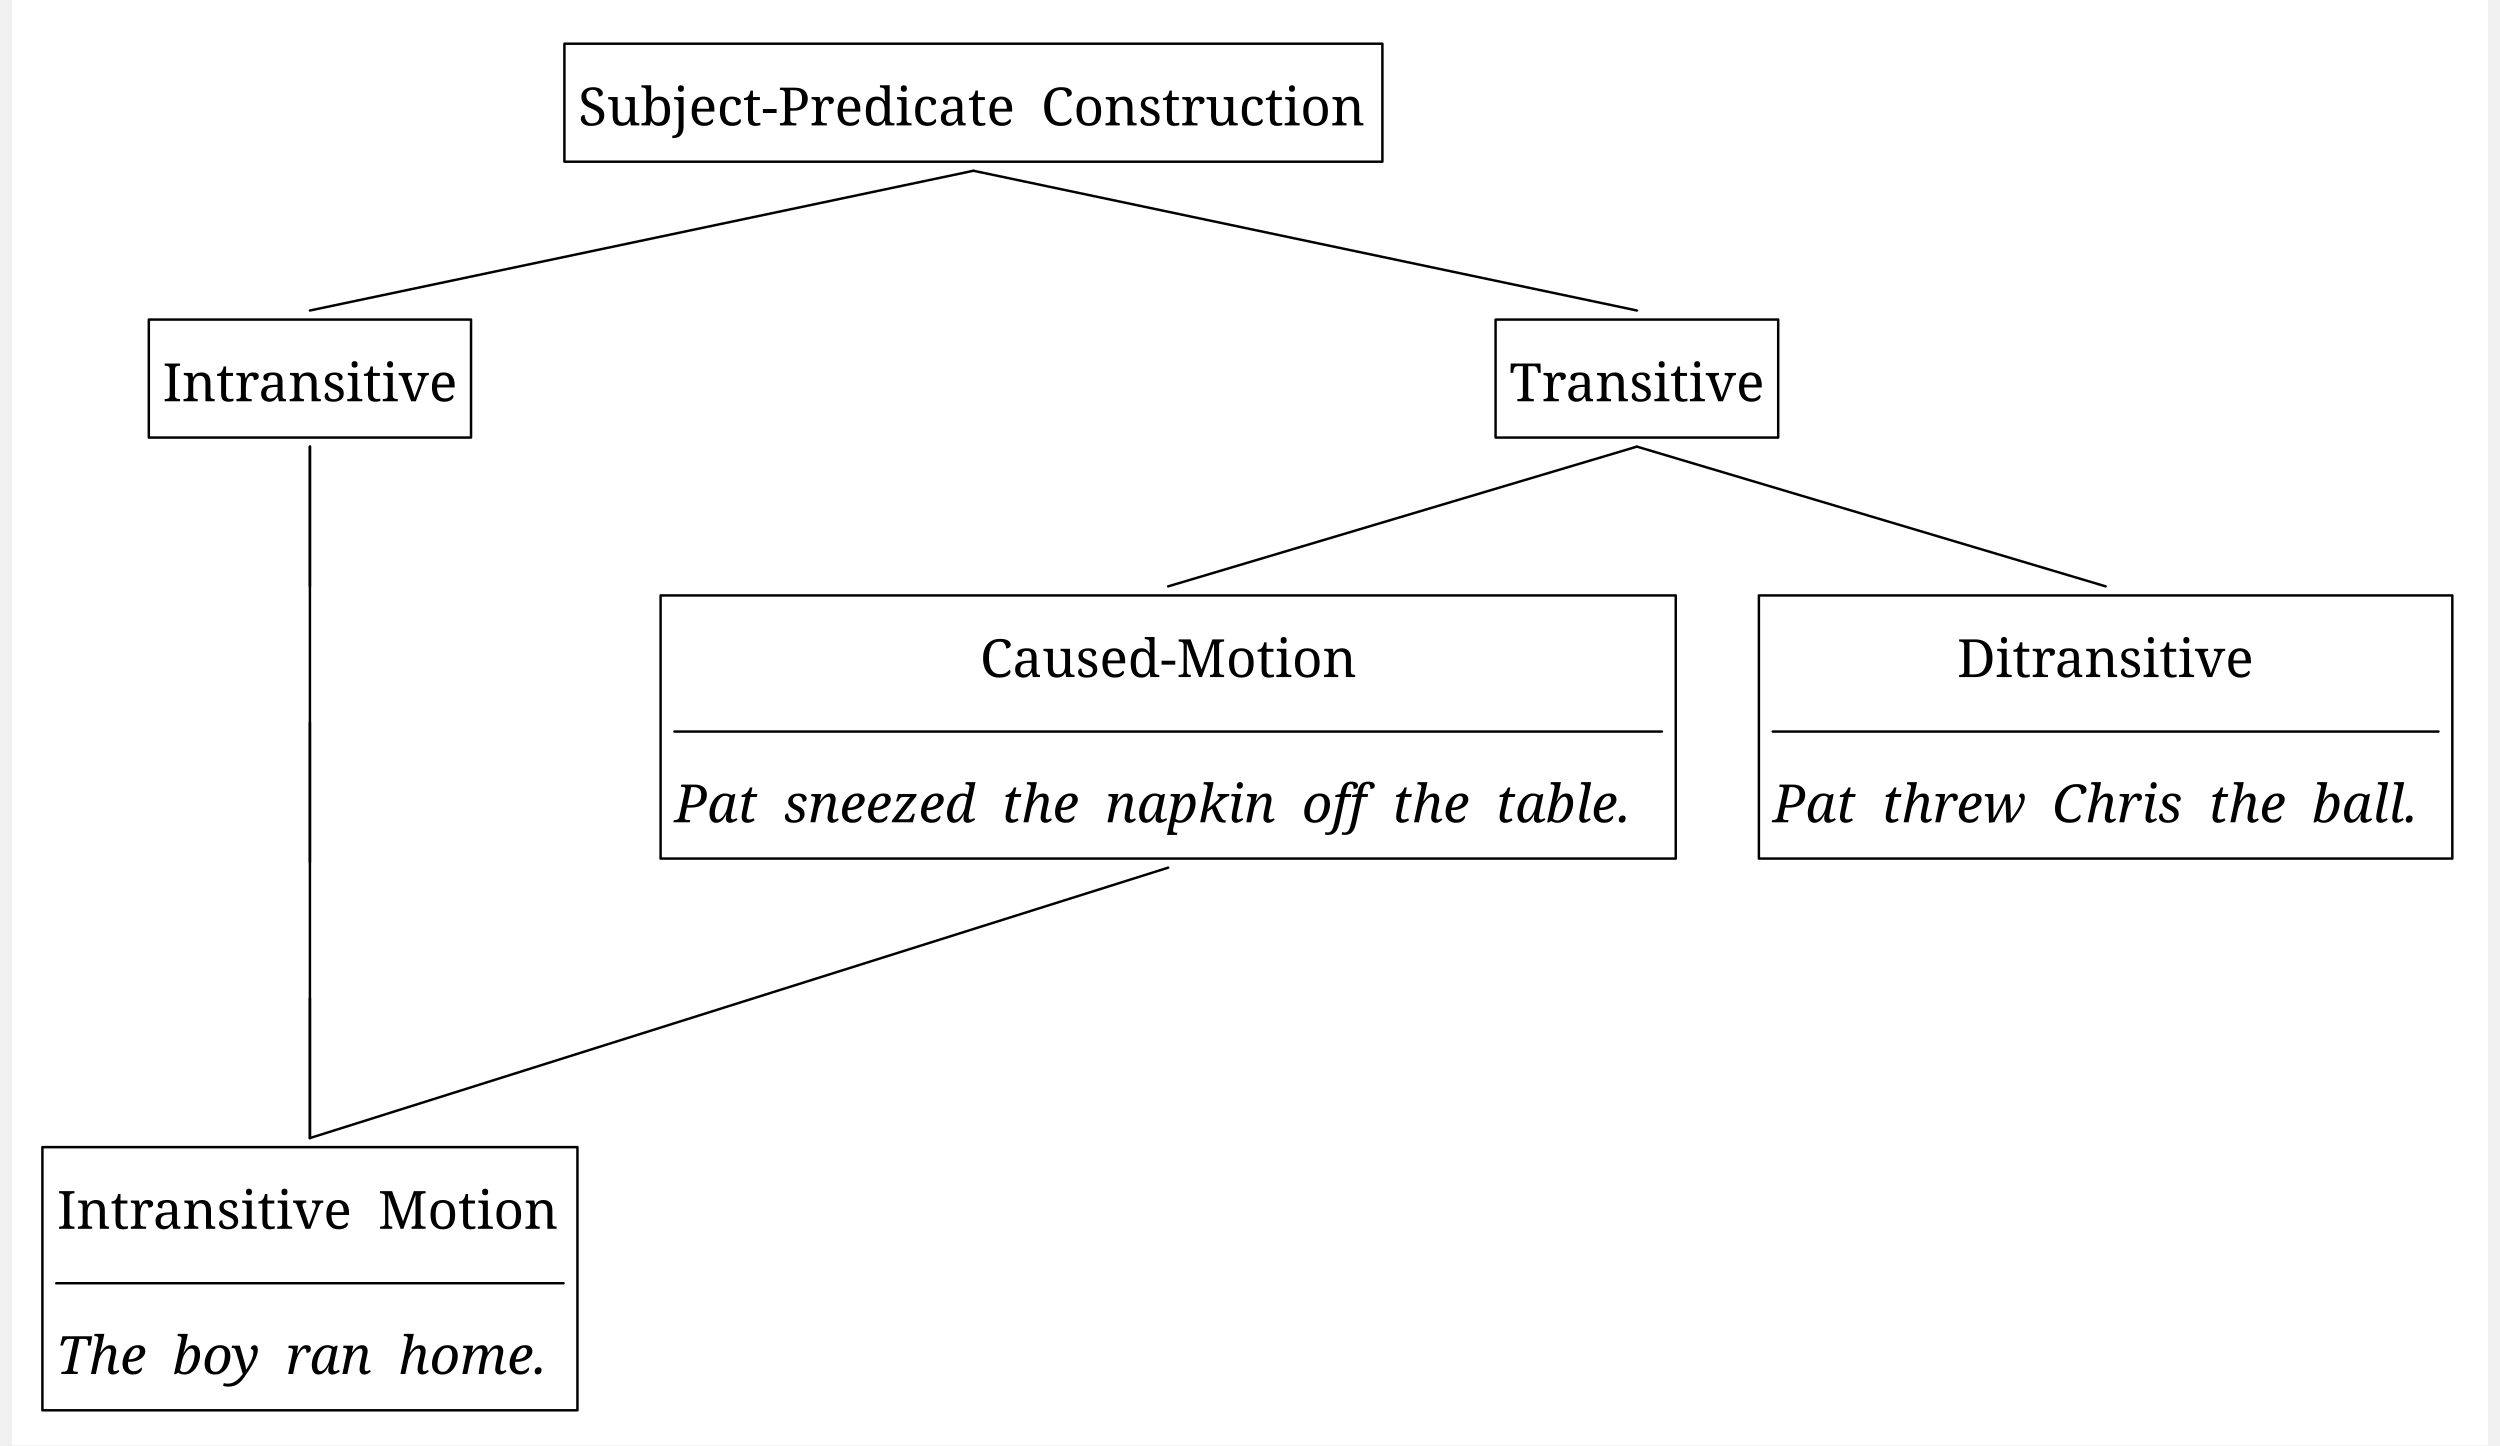
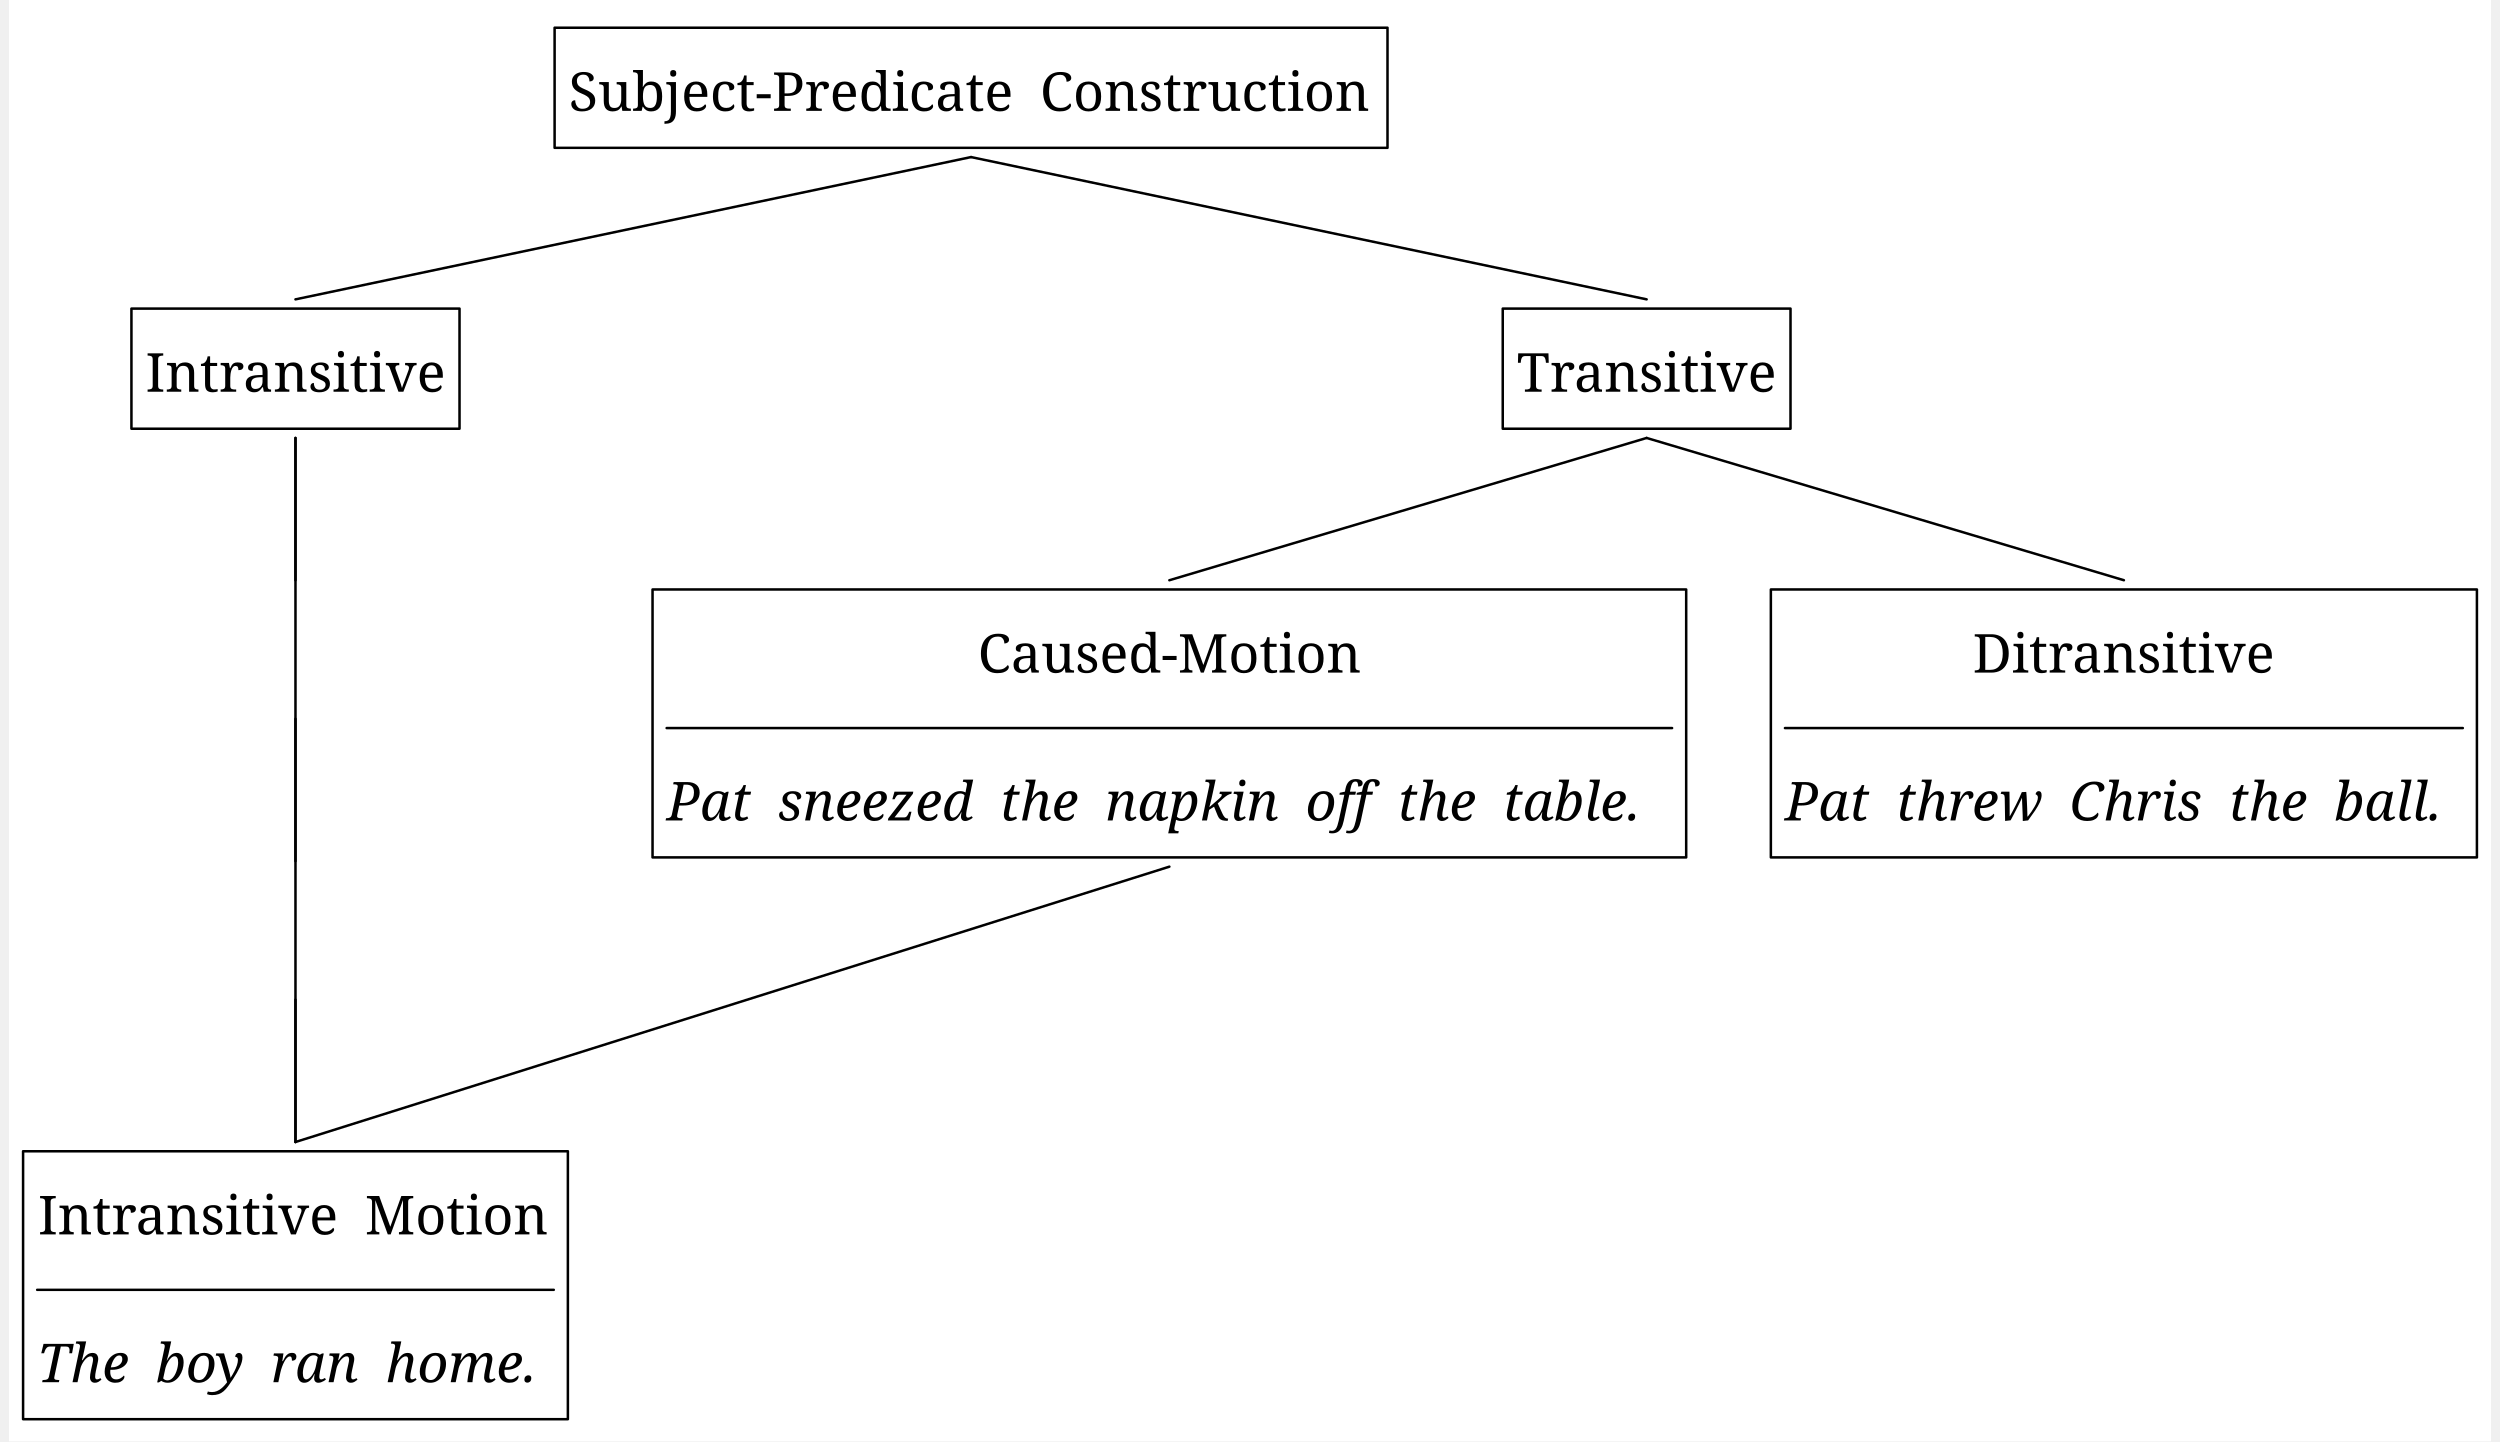
- <svg xmlns="http://www.w3.org/2000/svg" width="2961.4" height="1712.0" viewBox="-20, -20, 3001.4, 1752.0" version="1.1">
+ <svg xmlns="http://www.w3.org/2000/svg" width="2938.2" height="1694.0" viewBox="0, 0, 2955, 1716.0" version="1.1">
  <defs>
    <marker id="arrow" markerUnits="userSpaceOnUse" viewBox="0 0 10 10" refX="10" refY="5" markerWidth="33.6" markerHeight="33.6" orient="auto">
      <path d="M 0 0 L 10 5 L 0 10" fill="black" />
    </marker>
    <marker id="arrowBackward" markerUnits="userSpaceOnUse" viewBox="0 0 10 10" refX="5" refY="5" markerWidth="33.6" markerHeight="33.6" orient="auto">
      <path d="M 0 0 L 10 5 L 0 10 z" fill="black" />
    </marker>
    <marker id="arrowForward" markerUnits="userSpaceOnUse" viewBox="0 0 10 10" refX="5" refY="5" markerWidth="33.6" markerHeight="33.6" orient="auto">
      <path d="M 10 0 L 0 5 L 10 10 z" fill="black" />
    </marker>
    <marker id="arrowBothways" markerUnits="userSpaceOnUse" viewBox="0 0 30 10" refX="15" refY="5" markerWidth="100.8" markerHeight="33.6" orient="auto">
      <path d="M 0 5 L 10 0 L 10 5 L 20 5 L 20 0 L 30 5 L 20 10 L 20 5 L 10 5 L 10 10 z" fill="black" />
    </marker>
    <pattern id="hatchBlack" x="10" y="10" width="10" height="10" patternUnits="userSpaceOnUse" patternTransform="rotate(45)">
      <line x1="0" y="0" x2="0" y2="10" stroke="black" stroke-width="4" />
    </pattern>
    <pattern id="hatchForNode" x="10" y="10" width="10" height="10" patternUnits="userSpaceOnUse" patternTransform="rotate(45)">
      <line x1="0" y="0" x2="0" y2="10" stroke="black" stroke-width="4" />
    </pattern>
    <pattern id="hatchForLeaf" x="10" y="10" width="10" height="10" patternUnits="userSpaceOnUse" patternTransform="rotate(45)">
      <line x1="0" y="0" x2="0" y2="10" stroke="black" stroke-width="4" />
    </pattern>
  </defs>
-   <rect x="-20" y="-20" width="3001.4" height="1752.0" stroke="none" fill="white" />"
+   <rect x="0" y="0" width="2955" height="1716.0" stroke="none" fill="white" />"
<text white-space="pre" alignment-baseline="text-top" style="fill: black; font-size: 64px;" x="666.4" y="132.0">
    <tspan x="666.4" y="132.0" style="" text-decoration="" font-family="'Noto Serif', 'Noto Serif JP', OpenMoji, 'OpenMoji Color', 'OpenMoji Black', serif">Subject-Predicate<tspan style="fill:none;">￭</tspan>Construction</tspan>
  </text>
  <text white-space="pre" alignment-baseline="text-top" style="fill: black; font-size: 64px;" x="162.6" y="466.4">
    <tspan x="162.6" y="466.4" style="" text-decoration="" font-family="'Noto Serif', 'Noto Serif JP', OpenMoji, 'OpenMoji Color', 'OpenMoji Black', serif">Intransitive</tspan>
  </text>
  <text white-space="pre" alignment-baseline="text-top" style="fill: black; font-size: 64px;" x="322.1" y="800.8">
    <tspan x="322.1" y="800.8" style="" text-decoration="" font-family="'Noto Serif', 'Noto Serif JP', OpenMoji, 'OpenMoji Color', 'OpenMoji Black', serif">
      <tspan style="fill:none;">￭</tspan>
    </tspan>
  </text>
  <text white-space="pre" alignment-baseline="text-top" style="fill: black; font-size: 64px;" x="322.1" y="1135.2">
    <tspan x="322.1" y="1135.2" style="" text-decoration="" font-family="'Noto Serif', 'Noto Serif JP', OpenMoji, 'OpenMoji Color', 'OpenMoji Black', serif">
      <tspan style="fill:none;">￭</tspan>
    </tspan>
  </text>
  <text white-space="pre" alignment-baseline="text-top" style="fill: black; font-size: 64px;" x="33.6" y="1469.6">
    <tspan x="34.6" y="1469.6" style="" text-decoration="" font-family="'Noto Serif', 'Noto Serif JP', OpenMoji, 'OpenMoji Color', 'OpenMoji Black', serif">Intransitive<tspan style="fill:none;">￭</tspan>Motion</tspan>
    <tspan x="33.6" y="1645.6" style="font-style: italic; " text-decoration="" font-family="'Noto Serif', 'Noto Serif JP', OpenMoji, 'OpenMoji Color', 'OpenMoji Black', serif">The<tspan style="fill:none;">￭</tspan>boy<tspan style="fill:none;">￭</tspan>ran<tspan style="fill:none;">￭</tspan>home.</tspan>
  </text>
  <text white-space="pre" alignment-baseline="text-top" style="fill: black; font-size: 64px;" x="1795.2" y="466.4">
    <tspan x="1795.2" y="466.4" style="" text-decoration="" font-family="'Noto Serif', 'Noto Serif JP', OpenMoji, 'OpenMoji Color', 'OpenMoji Black', serif">Transitive</tspan>
  </text>
  <text white-space="pre" alignment-baseline="text-top" style="fill: black; font-size: 64px;" x="783.0" y="800.8">
    <tspan x="1153.5" y="800.8" style="" text-decoration="" font-family="'Noto Serif', 'Noto Serif JP', OpenMoji, 'OpenMoji Color', 'OpenMoji Black', serif">Caused-Motion</tspan>
    <tspan x="783.0" y="976.8" style="font-style: italic; " text-decoration="" font-family="'Noto Serif', 'Noto Serif JP', OpenMoji, 'OpenMoji Color', 'OpenMoji Black', serif">Pat<tspan style="fill:none;">￭</tspan>sneezed<tspan style="fill:none;">￭</tspan>the<tspan style="fill:none;">￭</tspan>napkin<tspan style="fill:none;">￭</tspan>off<tspan style="fill:none;">￭</tspan>the<tspan style="fill:none;">￭</tspan>table.</tspan>
  </text>
  <text white-space="pre" alignment-baseline="text-top" style="fill: black; font-size: 64px;" x="2114.4" y="800.8">
    <tspan x="2337.9" y="800.8" style="" text-decoration="" font-family="'Noto Serif', 'Noto Serif JP', OpenMoji, 'OpenMoji Color', 'OpenMoji Black', serif">Ditransitive</tspan>
    <tspan x="2114.4" y="976.8" style="font-style: italic; " text-decoration="" font-family="'Noto Serif', 'Noto Serif JP', OpenMoji, 'OpenMoji Color', 'OpenMoji Black', serif">Pat<tspan style="fill:none;">￭</tspan>threw<tspan style="fill:none;">￭</tspan>Chris<tspan style="fill:none;">￭</tspan>the<tspan style="fill:none;">￭</tspan>ball.</tspan>
  </text>
  <line style="stroke:black; stroke-width:3; stroke-linejoin:round; stroke-linecap:round;" x1="341.1" y1="356.4" x2="1145.4" y2="187.0" />
  <line style="stroke:black; stroke-width:3; stroke-linejoin:round; stroke-linecap:round;" x1="1949.7" y1="356.4" x2="1145.4" y2="187.0" />
  <line style="stroke:black; stroke-width:3; stroke-linejoin:round; stroke-linecap:round;" x1="341.1" y1="690.8" x2="341.1" y2="521.4" />
  <line style="stroke:black; stroke-width:3; stroke-linejoin:round; stroke-linecap:round;" x1="341.1" y1="1025.2" x2="341.1" y2="855.8" />
  <line style="stroke:black; stroke-width:3; stroke-linejoin:round; stroke-linecap:round;" x1="341.1" y1="1359.6" x2="341.1" y2="1190.2" />
  <line style="stroke:black; stroke-width:3; stroke-linejoin:round; stroke-linecap:round;" x1="1381.5" y1="690.8" x2="1949.7" y2="521.4" />
  <line style="stroke:black; stroke-width:3; stroke-linejoin:round; stroke-linecap:round;" x1="2517.9" y1="690.8" x2="1949.7" y2="521.4" />
  <polygon style="stroke:black; stroke-width:3; fill:none; stroke-linejoin:round; stroke-linecap:round;" points="649.6,33.0 1641.2,33.0 1641.2,176.0 649.6,176.0" />
  <polygon style="stroke:black; stroke-width:3; fill:none; stroke-linejoin:round; stroke-linecap:round;" points="145.8,367.4 536.4,367.4 536.4,510.4 145.8,510.4" />
  <line style="stroke:black; stroke-linecap:round; stroke-width:3; " x1="33.6" y1="1535.6" x2="648.6" y2="1535.6" />
  <polygon style="stroke:black; stroke-width:3; fill:none; stroke-linejoin:round; stroke-linecap:round;" points="16.8,1370.6 665.4,1370.6 665.4,1689.6 16.8,1689.6" />
  <polygon style="stroke:black; stroke-width:3; fill:none; stroke-linejoin:round; stroke-linecap:round;" points="1778.4,367.4 2121,367.4 2121,510.4 1778.4,510.4" />
  <line style="stroke:black; stroke-linecap:round; stroke-width:3; " x1="783.0" y1="866.8" x2="1980.0" y2="866.8" />
  <polygon style="stroke:black; stroke-width:3; fill:none; stroke-linejoin:round; stroke-linecap:round;" points="766.2,701.8 1996.8,701.8 1996.8,1020.8 766.2,1020.8" />
  <line style="stroke:black; stroke-linecap:round; stroke-width:3; " x1="2114.4" y1="866.8" x2="2921.4" y2="866.8" />
  <polygon style="stroke:black; stroke-width:3; fill:none; stroke-linejoin:round; stroke-linecap:round;" points="2097.6,701.8 2938.2,701.8 2938.2,1020.8 2097.6,1020.8" />
  <line x1="341.1" y1="1359.6" x2="341.1" y2="521.4" style="fill: none; stroke: black; stroke-width:3; stroke-linecap:round;" />
  <line x1="341.1" y1="1359.6" x2="1381.5" y2="1031.8" style="fill: none; stroke: black; stroke-width:3; stroke-linecap:round;" />
</svg>
